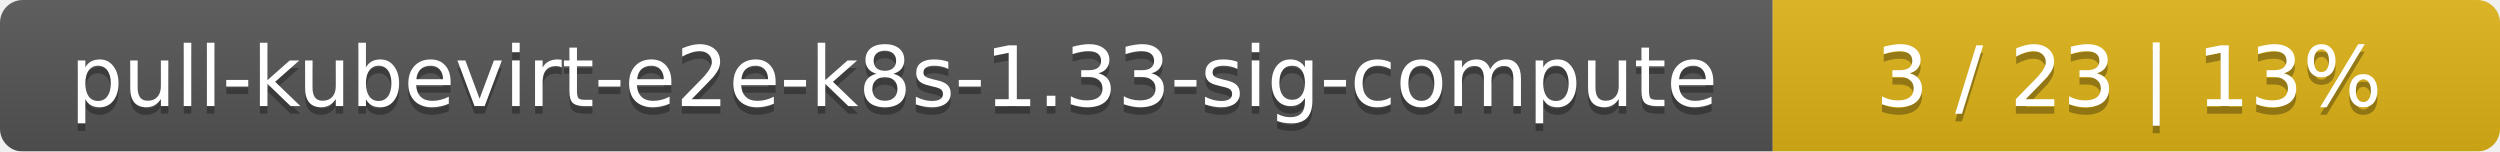
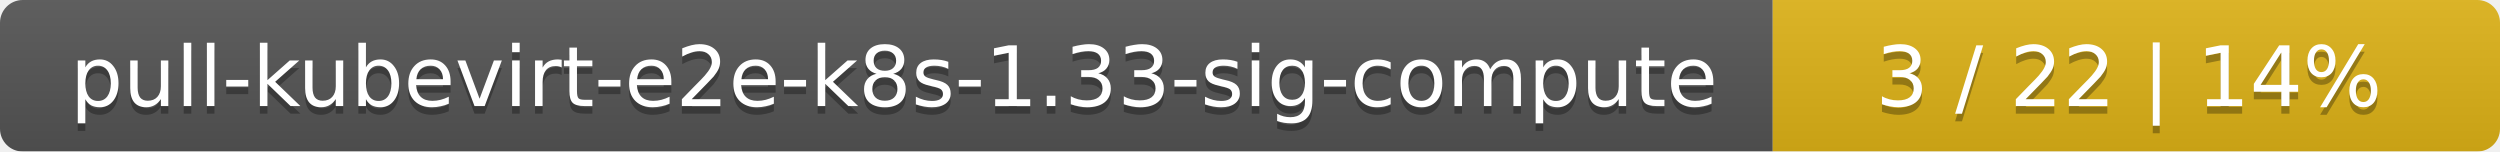
<svg xmlns="http://www.w3.org/2000/svg" width="330" height="20">
  <linearGradient id="smooth" x2="0" y2="100%">
    <stop offset="0" stop-color="#bbb" stop-opacity=".1" />
    <stop offset="1" stop-opacity=".1" />
  </linearGradient>
  <mask id="round">
    <rect width="330" height="20" rx="3" fill="#fff" />
  </mask>
  <g mask="url(#round)">
    <rect width="234" height="20" fill="#555" />
    <rect x="234" width="96" height="20" fill="#dfb317" />
    <rect width="330" height="20" fill="url(#smooth)" />
  </g>
  <g fill="#fff" text-anchor="middle" font-family="DejaVu Sans,Verdana,Geneva,sans-serif" font-size="11">
    <text x="118" y="15" fill="#010101" fill-opacity=".3">pull-kubevirt-e2e-k8s-1.33-sig-compute</text>
    <text x="118" y="14">pull-kubevirt-e2e-k8s-1.33-sig-compute</text>
-     <text x="281" y="15" fill="#010101" fill-opacity=".3">3 / 23    |    13%</text>
-     <text x="281" y="14">3 / 23    |    13%</text>
+     <text x="281" y="15" fill="#010101" fill-opacity=".3">3 / 22    |    14%</text>
+     <text x="281" y="14">3 / 22    |    14%</text>
  </g>
</svg>
